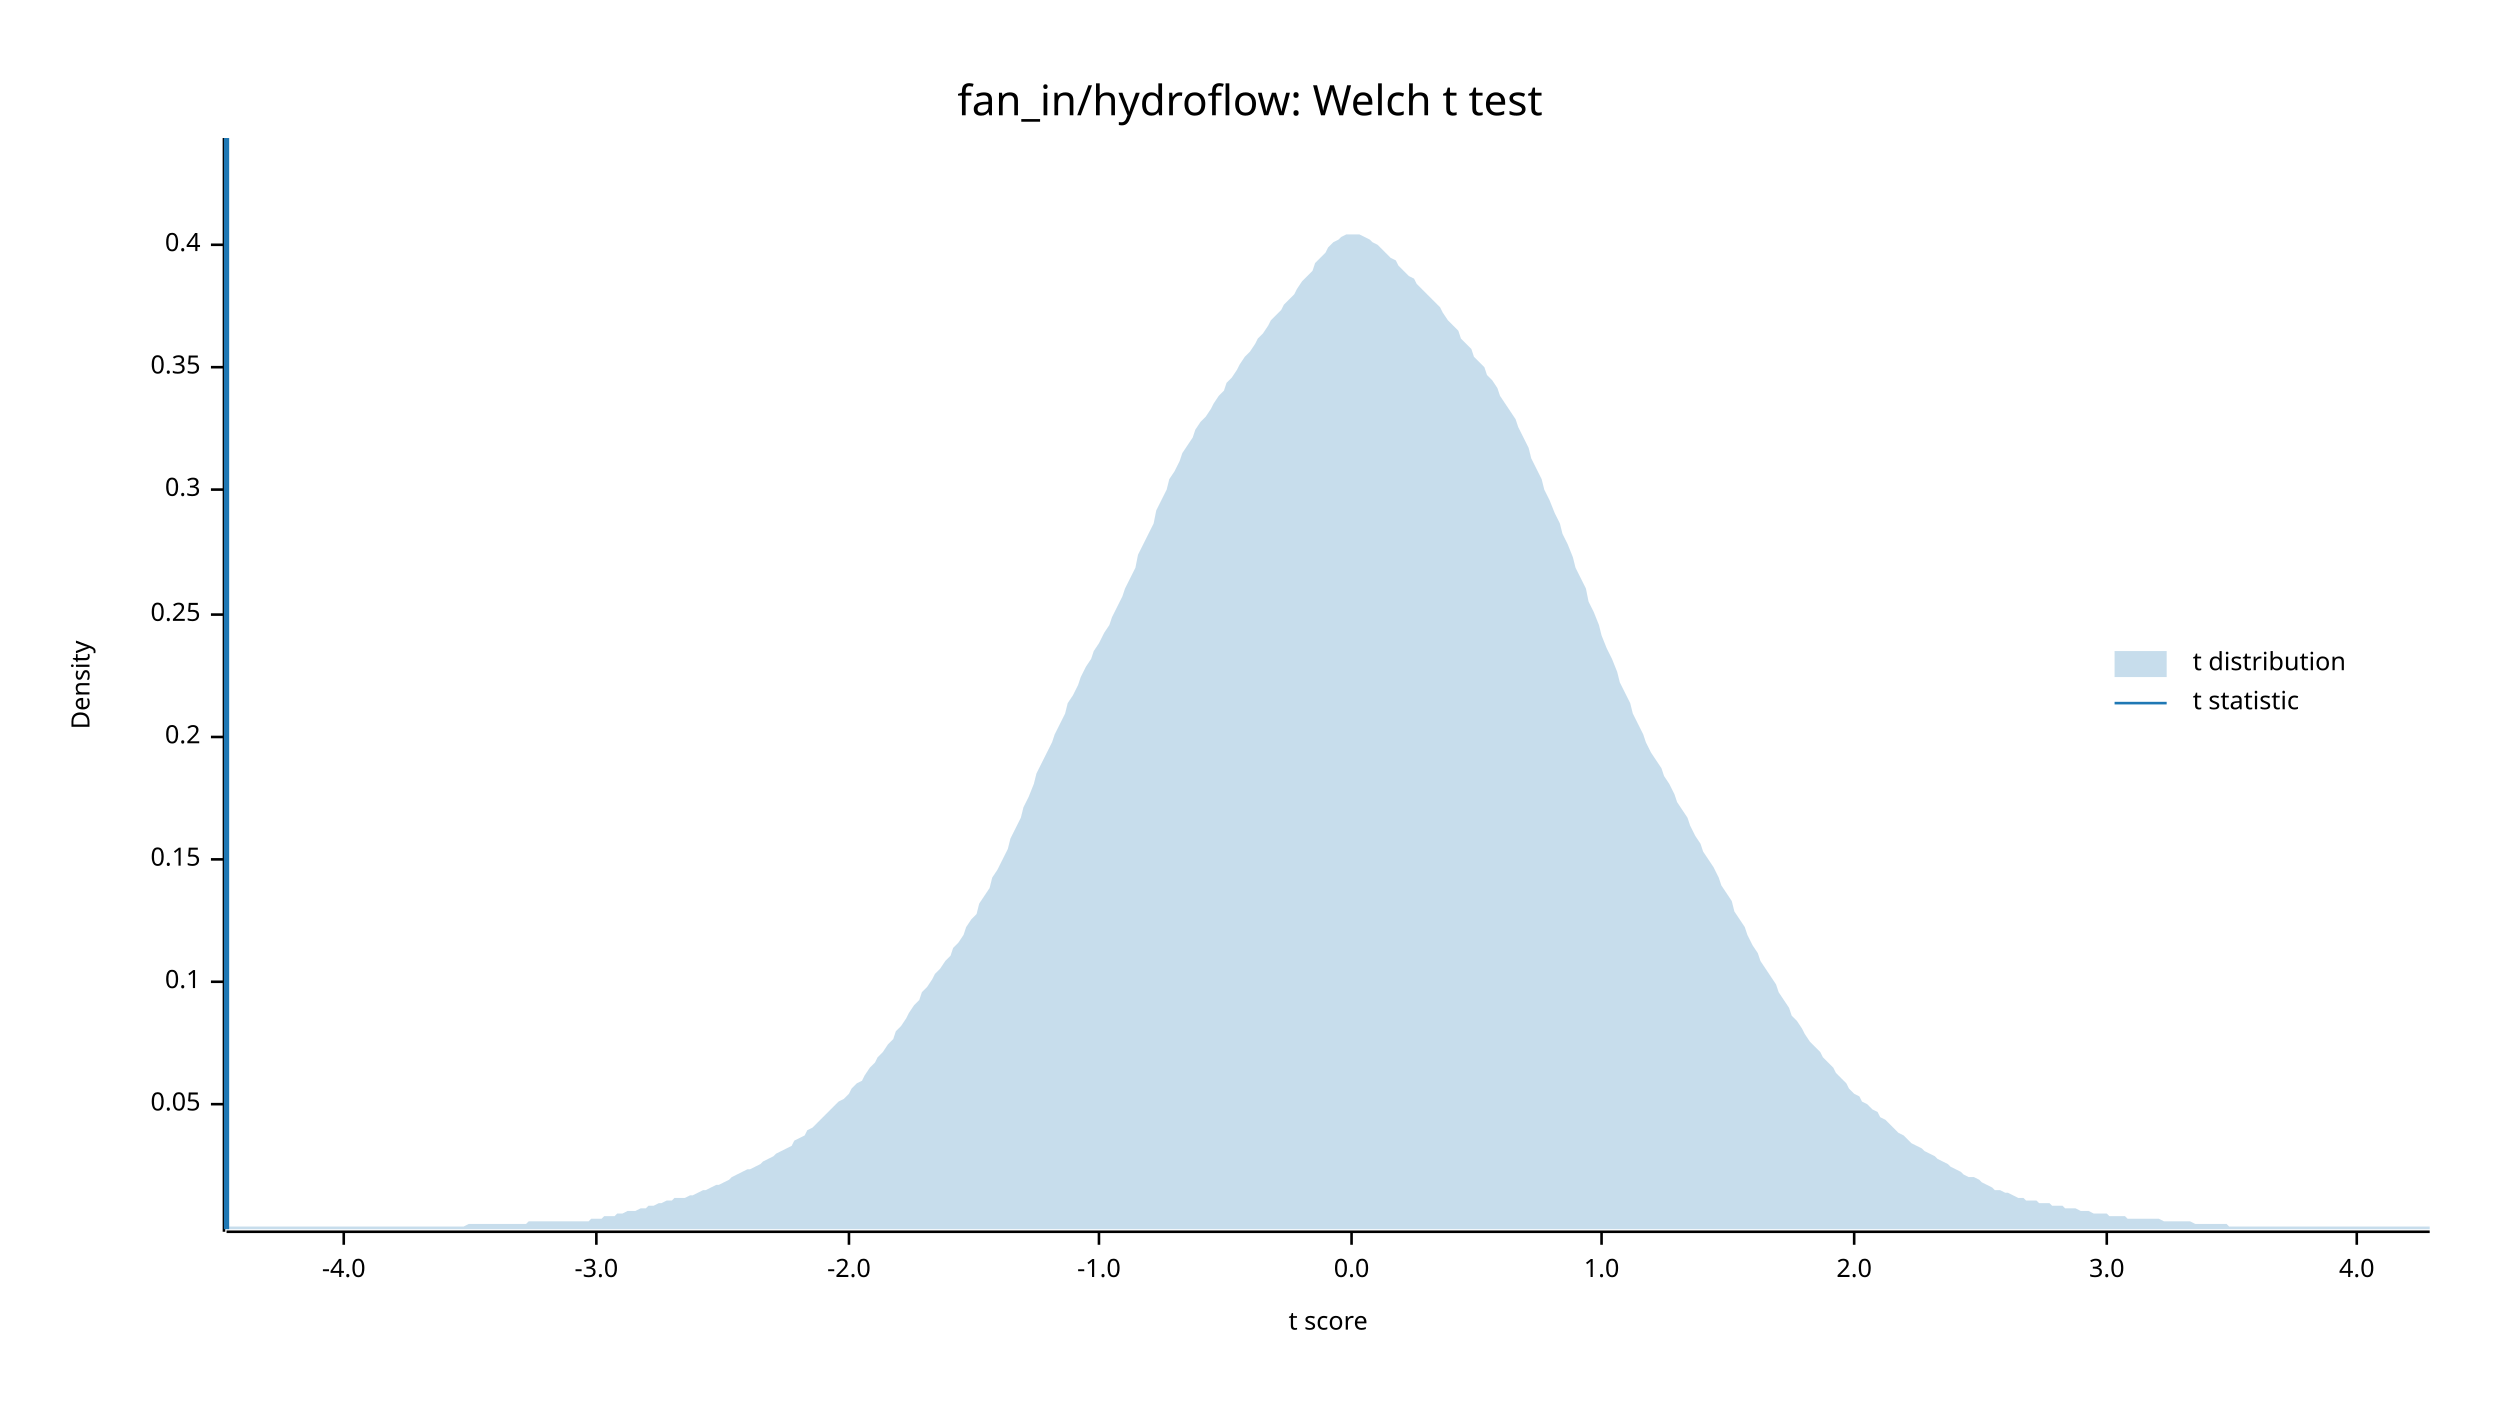
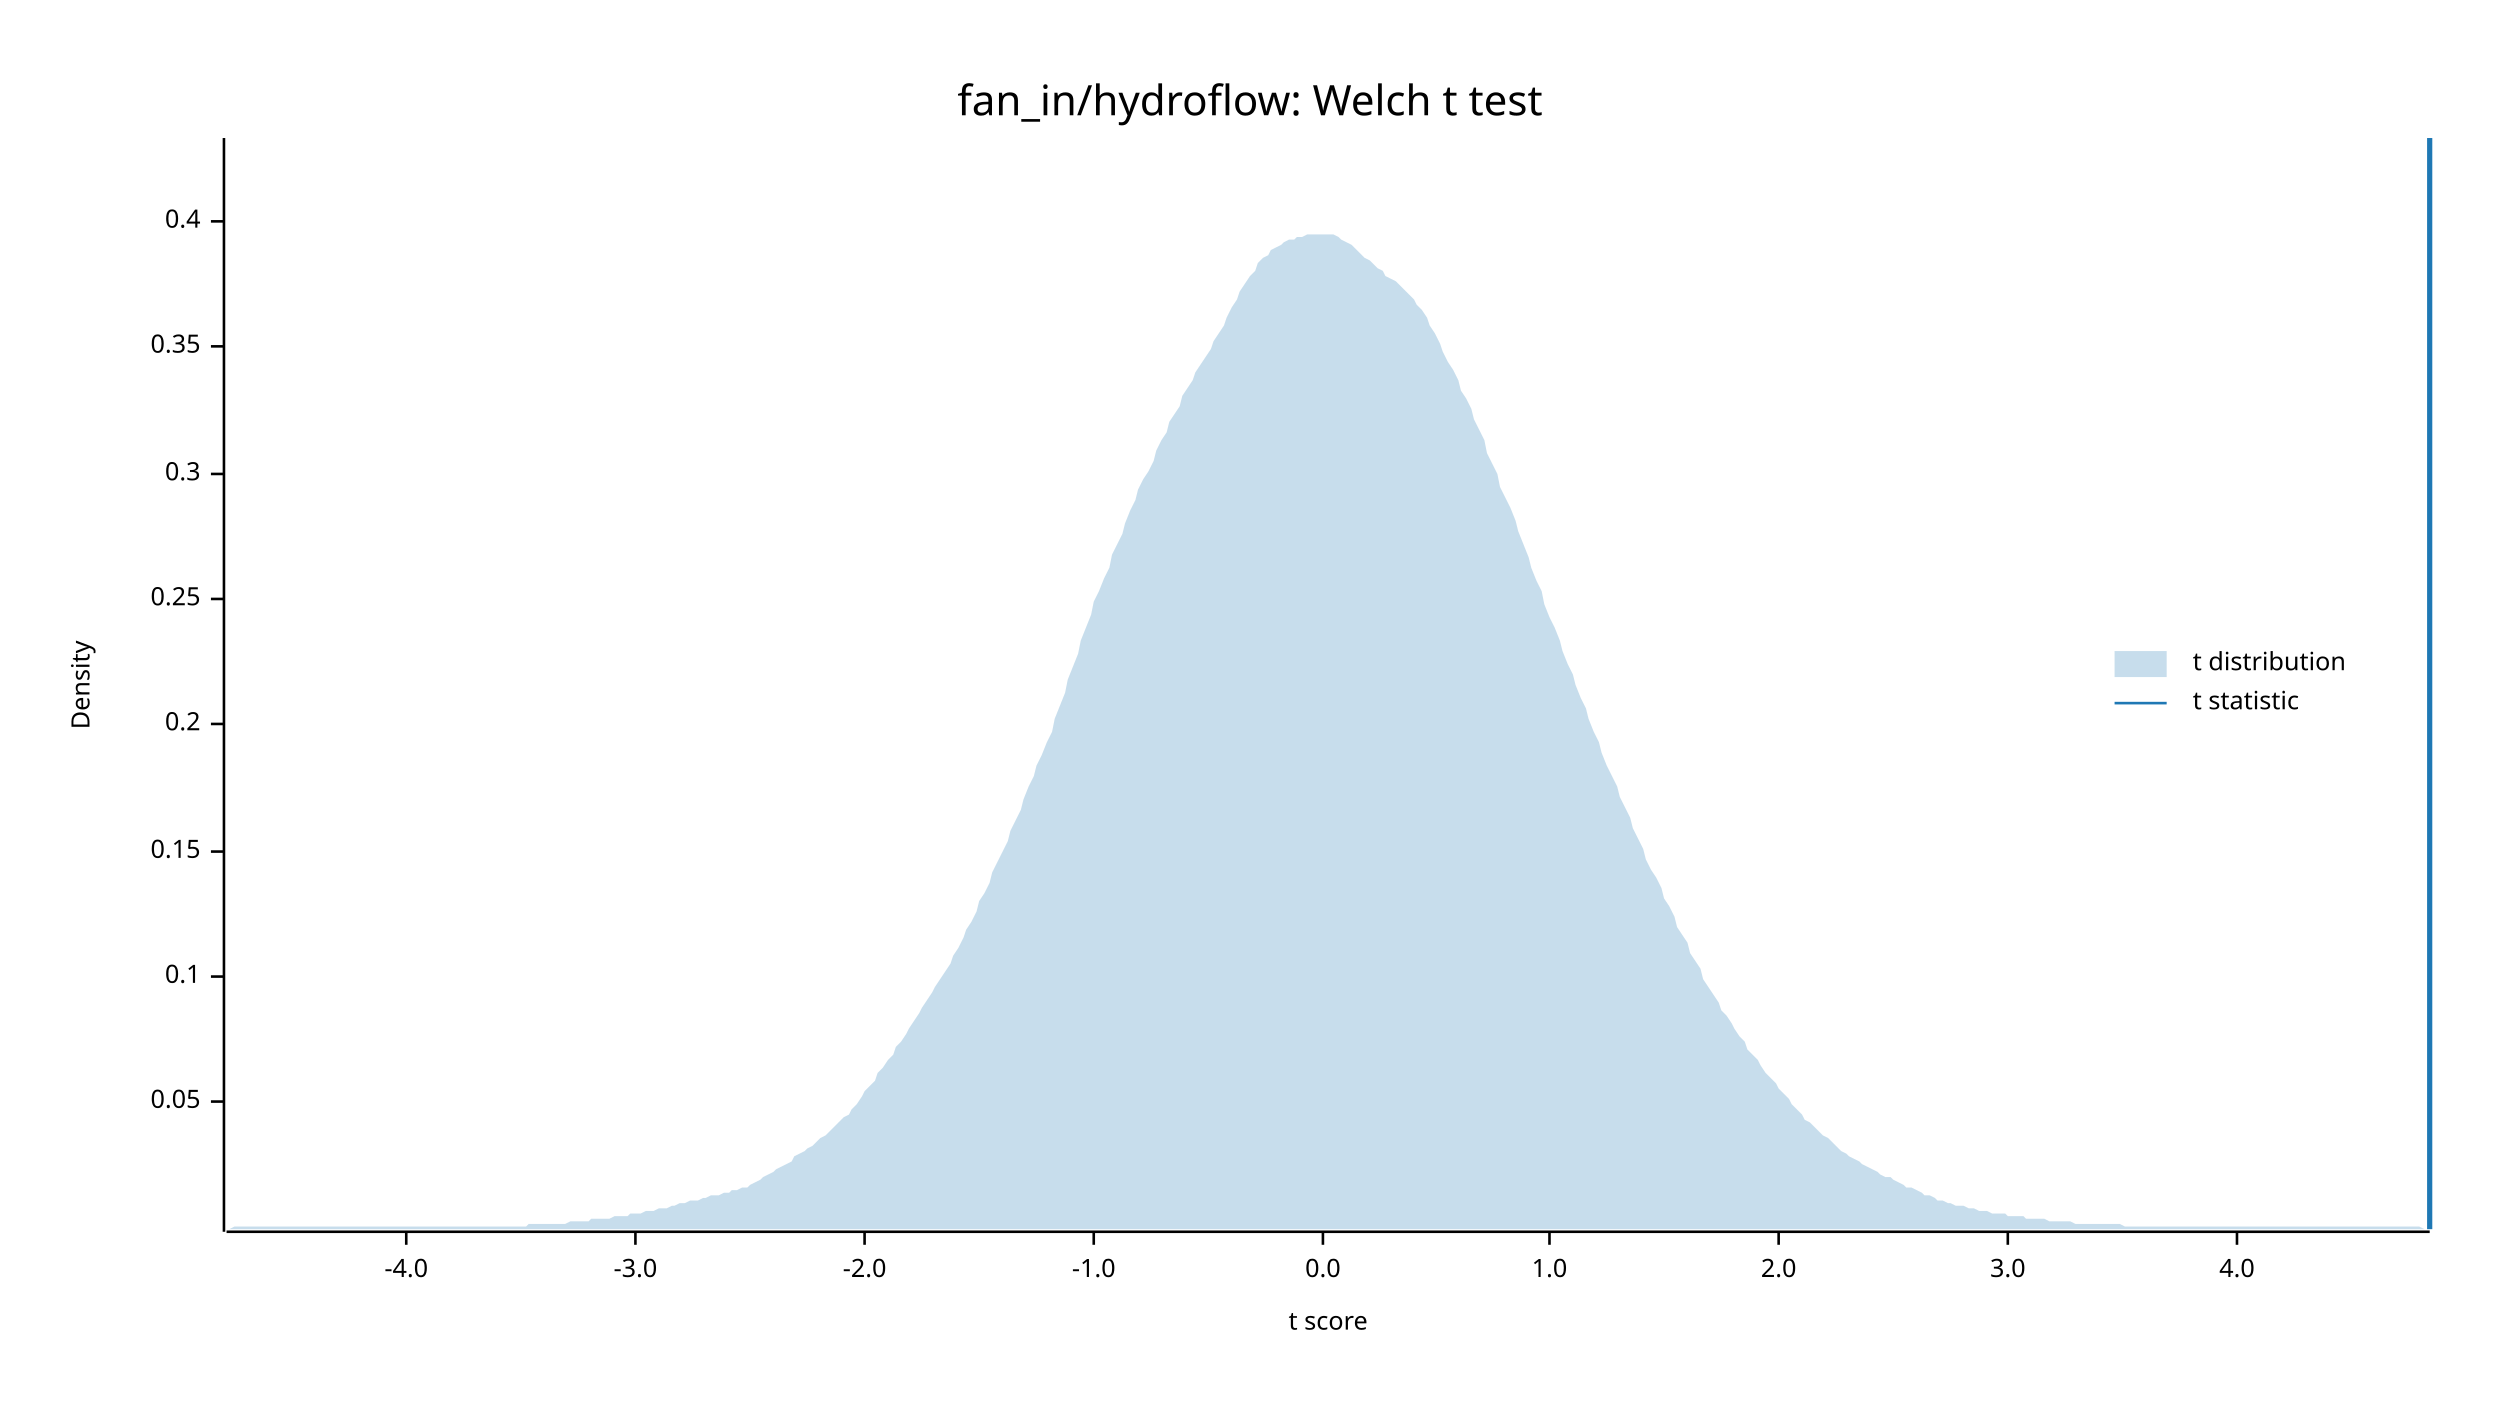
<svg xmlns="http://www.w3.org/2000/svg" width="960" height="540" viewBox="0 0 960 540">
  <text x="480" y="32" dy="0.76em" text-anchor="middle" font-family="sans-serif" font-size="16.129" opacity="1" fill="#000000">
fan_in/hydroflow: Welch t test
</text>
  <text x="27" y="263" dy="0.76em" text-anchor="middle" font-family="sans-serif" font-size="9.677" opacity="1" fill="#000000" transform="rotate(270, 27, 263)">
Density
</text>
  <text x="510" y="513" dy="-0.5ex" text-anchor="middle" font-family="sans-serif" font-size="9.677" opacity="1" fill="#000000">
t score
</text>
  <polyline fill="none" opacity="1" stroke="#000000" stroke-width="1" points="86,53 86,473 " />
-   <text x="77" y="424" dy="0.5ex" text-anchor="end" font-family="sans-serif" font-size="9.677" opacity="1" fill="#000000">
+   <text x="77" y="423" dy="0.5ex" text-anchor="end" font-family="sans-serif" font-size="9.677" opacity="1" fill="#000000">
0.05
</text>
-   <polyline fill="none" opacity="1" stroke="#000000" stroke-width="1" points="81,424 86,424 " />
-   <text x="77" y="377" dy="0.5ex" text-anchor="end" font-family="sans-serif" font-size="9.677" opacity="1" fill="#000000">
+   <polyline fill="none" opacity="1" stroke="#000000" stroke-width="1" points="81,423 86,423 " />
+   <text x="77" y="375" dy="0.5ex" text-anchor="end" font-family="sans-serif" font-size="9.677" opacity="1" fill="#000000">
0.1
</text>
-   <polyline fill="none" opacity="1" stroke="#000000" stroke-width="1" points="81,377 86,377 " />
-   <text x="77" y="330" dy="0.5ex" text-anchor="end" font-family="sans-serif" font-size="9.677" opacity="1" fill="#000000">
+   <polyline fill="none" opacity="1" stroke="#000000" stroke-width="1" points="81,375 86,375 " />
+   <text x="77" y="327" dy="0.5ex" text-anchor="end" font-family="sans-serif" font-size="9.677" opacity="1" fill="#000000">
0.15
</text>
-   <polyline fill="none" opacity="1" stroke="#000000" stroke-width="1" points="81,330 86,330 " />
-   <text x="77" y="283" dy="0.5ex" text-anchor="end" font-family="sans-serif" font-size="9.677" opacity="1" fill="#000000">
+   <polyline fill="none" opacity="1" stroke="#000000" stroke-width="1" points="81,327 86,327 " />
+   <text x="77" y="278" dy="0.5ex" text-anchor="end" font-family="sans-serif" font-size="9.677" opacity="1" fill="#000000">
0.2
</text>
-   <polyline fill="none" opacity="1" stroke="#000000" stroke-width="1" points="81,283 86,283 " />
-   <text x="77" y="236" dy="0.5ex" text-anchor="end" font-family="sans-serif" font-size="9.677" opacity="1" fill="#000000">
+   <polyline fill="none" opacity="1" stroke="#000000" stroke-width="1" points="81,278 86,278 " />
+   <text x="77" y="230" dy="0.5ex" text-anchor="end" font-family="sans-serif" font-size="9.677" opacity="1" fill="#000000">
0.25
</text>
-   <polyline fill="none" opacity="1" stroke="#000000" stroke-width="1" points="81,236 86,236 " />
-   <text x="77" y="188" dy="0.5ex" text-anchor="end" font-family="sans-serif" font-size="9.677" opacity="1" fill="#000000">
+   <polyline fill="none" opacity="1" stroke="#000000" stroke-width="1" points="81,230 86,230 " />
+   <text x="77" y="182" dy="0.5ex" text-anchor="end" font-family="sans-serif" font-size="9.677" opacity="1" fill="#000000">
0.3
</text>
-   <polyline fill="none" opacity="1" stroke="#000000" stroke-width="1" points="81,188 86,188 " />
-   <text x="77" y="141" dy="0.5ex" text-anchor="end" font-family="sans-serif" font-size="9.677" opacity="1" fill="#000000">
+   <polyline fill="none" opacity="1" stroke="#000000" stroke-width="1" points="81,182 86,182 " />
+   <text x="77" y="133" dy="0.5ex" text-anchor="end" font-family="sans-serif" font-size="9.677" opacity="1" fill="#000000">
0.35
</text>
-   <polyline fill="none" opacity="1" stroke="#000000" stroke-width="1" points="81,141 86,141 " />
-   <text x="77" y="94" dy="0.5ex" text-anchor="end" font-family="sans-serif" font-size="9.677" opacity="1" fill="#000000">
+   <polyline fill="none" opacity="1" stroke="#000000" stroke-width="1" points="81,133 86,133 " />
+   <text x="77" y="85" dy="0.5ex" text-anchor="end" font-family="sans-serif" font-size="9.677" opacity="1" fill="#000000">
0.4
</text>
-   <polyline fill="none" opacity="1" stroke="#000000" stroke-width="1" points="81,94 86,94 " />
+   <polyline fill="none" opacity="1" stroke="#000000" stroke-width="1" points="81,85 86,85 " />
  <polyline fill="none" opacity="1" stroke="#000000" stroke-width="1" points="87,473 933,473 " />
-   <text x="132" y="483" dy="0.76em" text-anchor="middle" font-family="sans-serif" font-size="9.677" opacity="1" fill="#000000">
+   <text x="156" y="483" dy="0.76em" text-anchor="middle" font-family="sans-serif" font-size="9.677" opacity="1" fill="#000000">
-4.0
</text>
-   <polyline fill="none" opacity="1" stroke="#000000" stroke-width="1" points="132,473 132,478 " />
-   <text x="229" y="483" dy="0.76em" text-anchor="middle" font-family="sans-serif" font-size="9.677" opacity="1" fill="#000000">
+   <polyline fill="none" opacity="1" stroke="#000000" stroke-width="1" points="156,473 156,478 " />
+   <text x="244" y="483" dy="0.76em" text-anchor="middle" font-family="sans-serif" font-size="9.677" opacity="1" fill="#000000">
-3.0
</text>
-   <polyline fill="none" opacity="1" stroke="#000000" stroke-width="1" points="229,473 229,478 " />
-   <text x="326" y="483" dy="0.76em" text-anchor="middle" font-family="sans-serif" font-size="9.677" opacity="1" fill="#000000">
+   <polyline fill="none" opacity="1" stroke="#000000" stroke-width="1" points="244,473 244,478 " />
+   <text x="332" y="483" dy="0.76em" text-anchor="middle" font-family="sans-serif" font-size="9.677" opacity="1" fill="#000000">
-2.0
</text>
-   <polyline fill="none" opacity="1" stroke="#000000" stroke-width="1" points="326,473 326,478 " />
-   <text x="422" y="483" dy="0.76em" text-anchor="middle" font-family="sans-serif" font-size="9.677" opacity="1" fill="#000000">
+   <polyline fill="none" opacity="1" stroke="#000000" stroke-width="1" points="332,473 332,478 " />
+   <text x="420" y="483" dy="0.76em" text-anchor="middle" font-family="sans-serif" font-size="9.677" opacity="1" fill="#000000">
-1.0
</text>
-   <polyline fill="none" opacity="1" stroke="#000000" stroke-width="1" points="422,473 422,478 " />
-   <text x="519" y="483" dy="0.76em" text-anchor="middle" font-family="sans-serif" font-size="9.677" opacity="1" fill="#000000">
+   <polyline fill="none" opacity="1" stroke="#000000" stroke-width="1" points="420,473 420,478 " />
+   <text x="508" y="483" dy="0.76em" text-anchor="middle" font-family="sans-serif" font-size="9.677" opacity="1" fill="#000000">
0.0
</text>
-   <polyline fill="none" opacity="1" stroke="#000000" stroke-width="1" points="519,473 519,478 " />
-   <text x="615" y="483" dy="0.76em" text-anchor="middle" font-family="sans-serif" font-size="9.677" opacity="1" fill="#000000">
+   <polyline fill="none" opacity="1" stroke="#000000" stroke-width="1" points="508,473 508,478 " />
+   <text x="595" y="483" dy="0.76em" text-anchor="middle" font-family="sans-serif" font-size="9.677" opacity="1" fill="#000000">
1.0
</text>
-   <polyline fill="none" opacity="1" stroke="#000000" stroke-width="1" points="615,473 615,478 " />
-   <text x="712" y="483" dy="0.76em" text-anchor="middle" font-family="sans-serif" font-size="9.677" opacity="1" fill="#000000">
+   <polyline fill="none" opacity="1" stroke="#000000" stroke-width="1" points="595,473 595,478 " />
+   <text x="683" y="483" dy="0.76em" text-anchor="middle" font-family="sans-serif" font-size="9.677" opacity="1" fill="#000000">
2.0
</text>
-   <polyline fill="none" opacity="1" stroke="#000000" stroke-width="1" points="712,473 712,478 " />
-   <text x="809" y="483" dy="0.76em" text-anchor="middle" font-family="sans-serif" font-size="9.677" opacity="1" fill="#000000">
+   <polyline fill="none" opacity="1" stroke="#000000" stroke-width="1" points="683,473 683,478 " />
+   <text x="771" y="483" dy="0.76em" text-anchor="middle" font-family="sans-serif" font-size="9.677" opacity="1" fill="#000000">
3.0
</text>
-   <polyline fill="none" opacity="1" stroke="#000000" stroke-width="1" points="809,473 809,478 " />
-   <text x="905" y="483" dy="0.76em" text-anchor="middle" font-family="sans-serif" font-size="9.677" opacity="1" fill="#000000">
+   <polyline fill="none" opacity="1" stroke="#000000" stroke-width="1" points="771,473 771,478 " />
+   <text x="859" y="483" dy="0.76em" text-anchor="middle" font-family="sans-serif" font-size="9.677" opacity="1" fill="#000000">
4.0
</text>
-   <polyline fill="none" opacity="1" stroke="#000000" stroke-width="1" points="905,473 905,478 " />
-   <polygon opacity="0.25" fill="#1F78B4" points="87,471 88,471 90,471 92,471 93,471 95,471 97,471 98,471 100,471 102,471 103,471 105,471 107,471 109,471 110,471 112,471 114,471 115,471 117,471 119,471 120,471 122,471 124,471 125,471 127,471 129,471 131,471 132,471 134,471 136,471 137,471 139,471 141,471 142,471 144,471 146,471 148,471 149,471 151,471 153,471 154,471 156,471 158,471 159,471 161,471 163,471 164,471 166,471 168,471 170,471 171,471 173,471 175,471 176,471 178,471 180,470 181,470 183,470 185,470 187,470 188,470 190,470 192,470 193,470 195,470 197,470 198,470 200,470 202,470 203,469 205,469 207,469 209,469 210,469 212,469 214,469 215,469 217,469 219,469 220,469 222,469 224,469 226,469 227,468 229,468 231,468 232,467 234,467 236,467 237,466 239,466 241,465 242,465 244,465 246,464 248,464 249,463 251,463 253,462 254,462 256,461 258,461 259,460 261,460 263,460 265,459 266,459 268,458 270,457 271,457 273,456 275,455 276,455 278,454 280,453 281,452 283,451 285,450 287,449 288,449 290,448 292,447 293,446 295,445 297,444 298,443 300,442 302,441 304,440 305,438 307,437 309,436 310,434 312,433 314,431 315,430 317,428 319,426 320,425 322,423 324,422 326,420 327,418 329,416 331,415 332,413 334,410 336,408 337,406 339,404 341,401 343,399 344,396 346,394 348,391 349,389 351,386 353,384 354,381 356,379 358,376 359,374 361,372 363,369 365,367 366,364 368,362 370,359 371,356 373,353 375,351 376,347 378,344 380,341 381,337 383,334 385,330 387,326 388,322 390,318 392,314 393,310 395,306 397,301 398,297 400,293 402,289 404,285 405,282 407,278 409,274 410,270 412,267 414,263 415,260 417,256 419,253 420,250 422,247 424,243 426,240 427,237 429,233 431,229 432,226 434,222 436,218 437,213 439,209 441,205 443,201 444,196 446,192 448,188 449,184 451,181 453,177 454,174 456,171 458,168 459,165 461,162 463,160 465,157 466,155 468,152 470,150 471,147 473,145 475,142 476,140 478,137 480,135 482,132 483,130 485,128 487,125 488,123 490,121 492,119 493,117 495,115 497,113 498,111 500,108 502,106 504,104 505,101 507,99 509,97 510,95 512,93 514,92 515,91 517,90 519,90 521,90 522,90 524,91 526,92 527,93 529,94 531,96 532,97 534,99 536,100 537,102 539,104 541,106 543,107 544,109 546,111 548,113 549,114 551,116 553,118 554,120 556,123 558,125 560,127 561,130 563,132 565,134 566,137 568,139 570,141 571,144 573,146 575,149 576,152 578,155 580,158 582,161 583,164 585,168 587,172 588,176 590,180 592,184 593,188 595,192 597,197 599,201 600,205 602,209 604,214 605,218 607,222 609,226 610,231 612,235 614,240 615,244 617,249 619,253 621,258 622,262 624,266 626,270 627,274 629,278 631,282 632,285 634,289 636,292 638,295 639,298 641,301 643,305 644,308 646,311 648,314 649,317 651,321 653,324 654,327 656,330 658,333 660,337 661,340 663,343 665,346 666,350 668,353 670,356 671,359 673,363 675,366 676,369 678,372 680,375 682,378 683,381 685,384 687,387 688,390 690,392 692,395 693,397 695,400 697,402 699,404 700,406 702,408 704,410 705,412 707,414 709,416 710,418 712,420 714,421 715,423 717,424 719,426 721,427 722,429 724,430 726,432 727,433 729,435 731,436 732,437 734,439 736,440 738,441 739,442 741,443 743,444 744,445 746,446 748,447 749,448 751,449 753,450 754,451 756,452 758,452 760,453 761,454 763,455 765,456 766,457 768,457 770,458 771,458 773,459 775,460 777,460 778,461 780,461 782,461 783,462 785,462 787,462 788,463 790,463 792,463 793,464 795,464 797,464 799,465 800,465 802,465 804,466 805,466 807,466 809,466 810,467 812,467 814,467 816,467 817,468 819,468 821,468 822,468 824,468 826,468 827,468 829,468 831,469 832,469 834,469 836,469 838,469 839,469 841,469 843,470 844,470 846,470 848,470 849,470 851,470 853,470 855,470 856,471 858,471 860,471 861,471 863,471 865,471 866,471 868,471 870,471 871,471 873,471 875,471 877,471 878,471 880,471 882,471 883,471 885,471 887,471 888,471 890,471 892,471 894,471 895,471 897,471 899,471 900,471 902,471 904,471 905,471 907,471 909,471 910,471 912,471 914,471 916,471 917,471 919,471 921,471 922,471 924,471 926,471 927,471 929,471 931,471 933,471 933,472 87,472 " />
-   <polyline fill="none" opacity="1" stroke="#1F78B4" stroke-width="2" points="87,472 87,53 " />
+   <polyline fill="none" opacity="1" stroke="#000000" stroke-width="1" points="859,473 859,478 " />
+   <polygon opacity="0.25" fill="#1F78B4" points="87,472 88,472 90,471 92,471 93,471 95,471 97,471 98,471 100,471 102,471 103,471 105,471 107,471 109,471 110,471 112,471 114,471 115,471 117,471 119,471 120,471 122,471 124,471 125,471 127,471 129,471 131,471 132,471 134,471 136,471 137,471 139,471 141,471 142,471 144,471 146,471 148,471 149,471 151,471 153,471 154,471 156,471 158,471 159,471 161,471 163,471 164,471 166,471 168,471 170,471 171,471 173,471 175,471 176,471 178,471 180,471 181,471 183,471 185,471 187,471 188,471 190,471 192,471 193,471 195,471 197,471 198,471 200,471 202,471 203,470 205,470 207,470 209,470 210,470 212,470 214,470 215,470 217,470 219,469 220,469 222,469 224,469 226,469 227,468 229,468 231,468 232,468 234,468 236,467 237,467 239,467 241,467 242,466 244,466 246,466 248,465 249,465 251,465 253,464 254,464 256,464 258,463 259,463 261,462 263,462 265,461 266,461 268,461 270,460 271,460 273,459 275,459 276,459 278,458 280,458 281,457 283,457 285,456 287,456 288,455 290,454 292,453 293,452 295,451 297,450 298,449 300,448 302,447 304,446 305,444 307,443 309,442 310,441 312,440 314,438 315,437 317,436 319,434 320,433 322,431 324,429 326,428 327,426 329,424 331,421 332,419 334,417 336,415 337,412 339,410 341,407 343,405 344,402 346,400 348,397 349,395 351,392 353,389 354,387 356,384 358,381 359,379 361,376 363,373 365,370 366,367 368,364 370,360 371,357 373,354 375,350 376,346 378,343 380,339 381,335 383,331 385,327 387,323 388,319 390,315 392,311 393,307 395,302 397,298 398,294 400,290 402,285 404,281 405,276 407,271 409,266 410,261 412,256 414,251 415,246 417,241 419,236 420,231 422,227 424,222 426,218 427,213 429,209 431,205 432,201 434,196 436,192 437,188 439,184 441,181 443,177 444,173 446,169 448,166 449,162 451,159 453,156 454,152 456,149 458,146 459,143 461,140 463,137 465,134 466,131 468,128 470,125 471,122 473,118 475,115 476,112 478,109 480,106 482,104 483,101 485,99 487,98 488,96 490,95 492,94 493,93 495,92 497,92 498,91 500,91 502,90 504,90 505,90 507,90 509,90 510,90 512,90 514,91 515,92 517,93 519,94 521,96 522,97 524,99 526,100 527,101 529,103 531,104 532,106 534,107 536,108 537,109 539,111 541,113 543,115 544,117 546,119 548,122 549,125 551,128 553,132 554,135 556,139 558,142 560,146 561,150 563,153 565,157 566,161 568,165 570,169 571,174 573,178 575,182 576,187 578,191 580,195 582,200 583,204 585,209 587,214 588,218 590,223 592,227 593,232 595,237 597,241 599,246 600,250 602,255 604,259 605,263 607,268 609,272 610,276 612,281 614,285 615,289 617,294 619,298 621,302 622,306 624,310 626,314 627,318 629,322 631,326 632,330 634,334 636,337 638,341 639,345 641,348 643,352 644,356 646,359 648,362 649,366 651,369 653,372 654,376 656,379 658,382 660,385 661,388 663,390 665,393 666,395 668,398 670,400 671,403 673,405 675,407 676,409 678,412 680,414 682,416 683,418 685,420 687,422 688,424 690,426 692,428 693,430 695,431 697,433 699,435 700,436 702,437 704,439 705,440 707,442 709,443 710,444 712,445 714,446 715,447 717,448 719,449 721,450 722,451 724,452 726,452 727,453 729,454 731,455 732,456 734,456 736,457 738,458 739,459 741,459 743,460 744,461 746,461 748,462 749,462 751,463 753,463 754,463 756,464 758,464 760,465 761,465 763,465 765,466 766,466 768,466 770,466 771,467 773,467 775,467 777,467 778,468 780,468 782,468 783,468 785,468 787,469 788,469 790,469 792,469 793,469 795,469 797,470 799,470 800,470 802,470 804,470 805,470 807,470 809,470 810,470 812,470 814,470 816,471 817,471 819,471 821,471 822,471 824,471 826,471 827,471 829,471 831,471 832,471 834,471 836,471 838,471 839,471 841,471 843,471 844,471 846,471 848,471 849,471 851,471 853,471 855,471 856,471 858,471 860,471 861,471 863,471 865,471 866,471 868,471 870,471 871,471 873,471 875,471 877,471 878,471 880,471 882,471 883,471 885,471 887,471 888,471 890,471 892,471 894,471 895,471 897,471 899,471 900,471 902,471 904,471 905,471 907,471 909,471 910,471 912,471 914,471 916,471 917,471 919,471 921,471 922,471 924,471 926,471 927,471 929,471 931,472 933,472 933,472 87,472 " />
+   <polyline fill="none" opacity="1" stroke="#1F78B4" stroke-width="2" points="933,472 933,53 " />
  <text x="842" y="250" dy="0.76em" text-anchor="start" font-family="sans-serif" font-size="9.677" opacity="1" fill="#000000">
t distribution
</text>
  <text x="842" y="265" dy="0.76em" text-anchor="start" font-family="sans-serif" font-size="9.677" opacity="1" fill="#000000">
t statistic
</text>
  <rect x="812" y="250" width="20" height="10" opacity="0.25" fill="#1F78B4" stroke="none" />
  <polyline fill="none" opacity="1" stroke="#1F78B4" stroke-width="1" points="812,270 832,270 " />
</svg>
